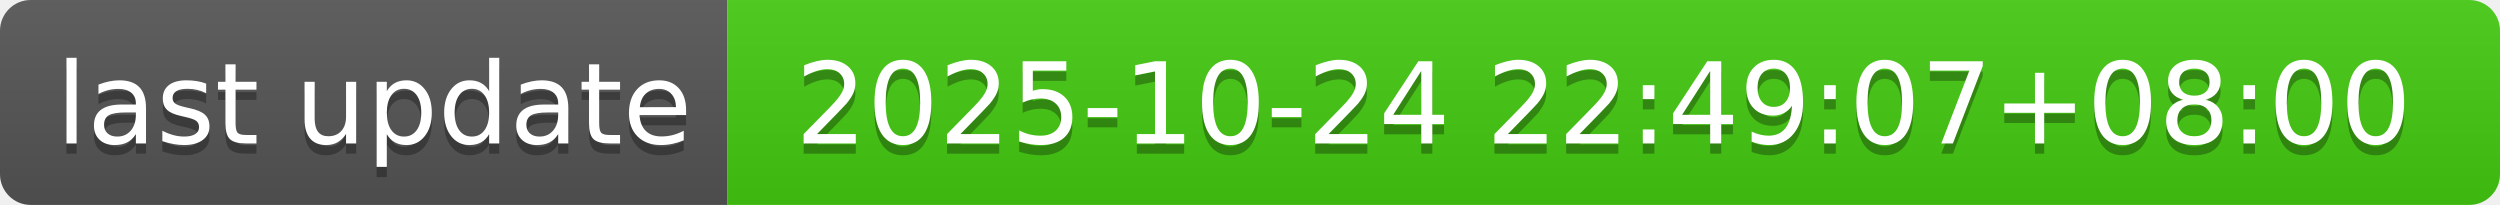
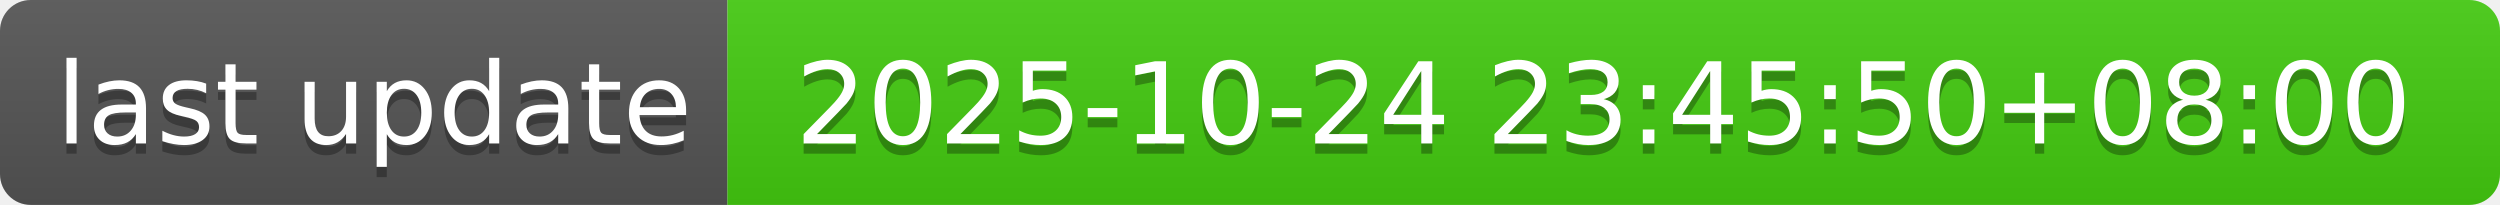
- <svg xmlns="http://www.w3.org/2000/svg" width="244" height="20" role="img" aria-label="last update: 2025-10-24 22:49:07+08:00">
+ <svg xmlns="http://www.w3.org/2000/svg" width="244" height="20" role="img" aria-label="last update: 2025-10-24 23:45:50+08:00">
  <linearGradient id="s" x2="0" y2="100%">
    <stop offset="0" stop-color="#bbb" stop-opacity=".1" />
    <stop offset="1" stop-opacity=".1" />
  </linearGradient>
  <clipPath id="r">
    <rect width="244" height="20" rx="3" fill="#fff" />
  </clipPath>
  <g clip-path="url(#r)">
    <rect width="71" height="20" fill="#555" />
    <rect x="71" width="173" height="20" fill="#4c1" />
    <rect width="244" height="20" fill="url(#s)" />
  </g>
  <g fill="#fff" text-anchor="middle" font-family="Verdana,Geneva,DejaVu Sans,sans-serif" text-rendering="geometricPrecision" font-size="110">
    <text aria-hidden="true" x="365" y="150" fill="#010101" fill-opacity=".3" transform="scale(.1)" textLength="610">last update</text>
    <text x="365" y="140" transform="scale(.1)" fill="#fff" textLength="610">last update</text>
-     <text aria-hidden="true" x="1565" y="150" fill="#010101" fill-opacity=".3" transform="scale(.1)" textLength="1630">2025-10-24 22:49:07+08:00</text>
-     <text x="1565" y="140" transform="scale(.1)" fill="#fff" textLength="1630">2025-10-24 22:49:07+08:00</text>
+     <text aria-hidden="true" x="1565" y="150" fill="#010101" fill-opacity=".3" transform="scale(.1)" textLength="1630">2025-10-24 23:45:50+08:00</text>
+     <text x="1565" y="140" transform="scale(.1)" fill="#fff" textLength="1630">2025-10-24 23:45:50+08:00</text>
  </g>
</svg>
